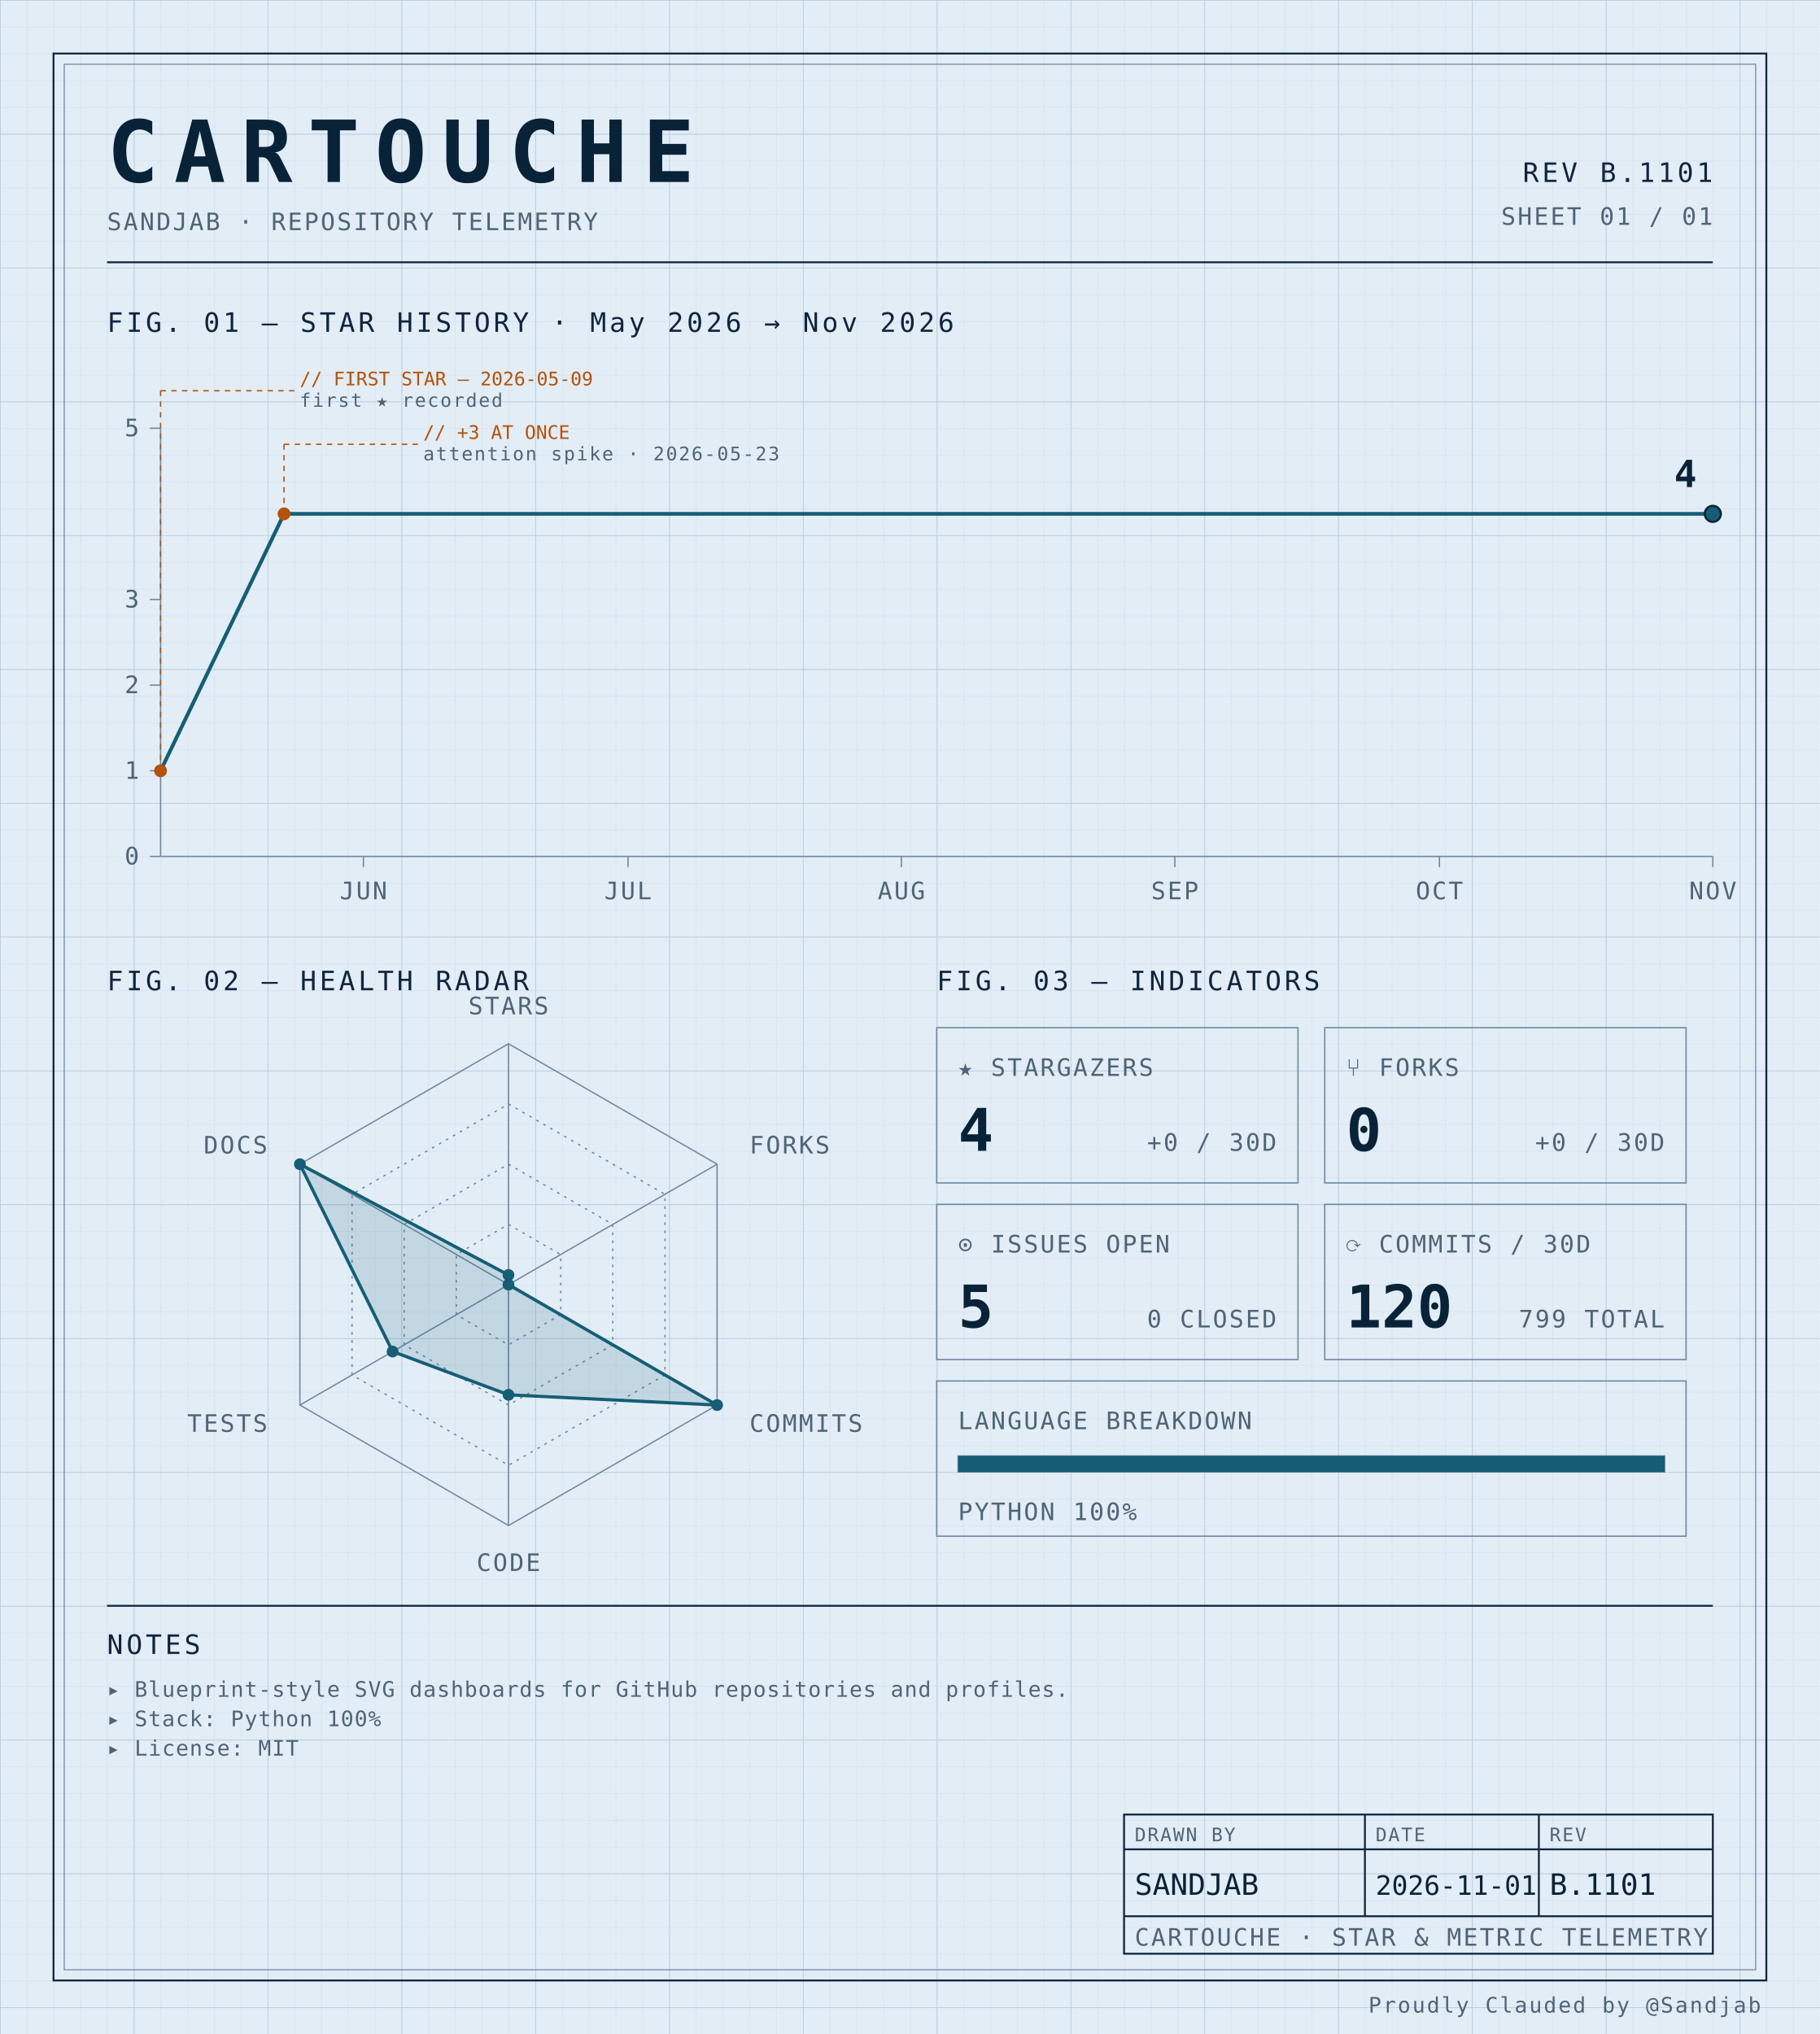
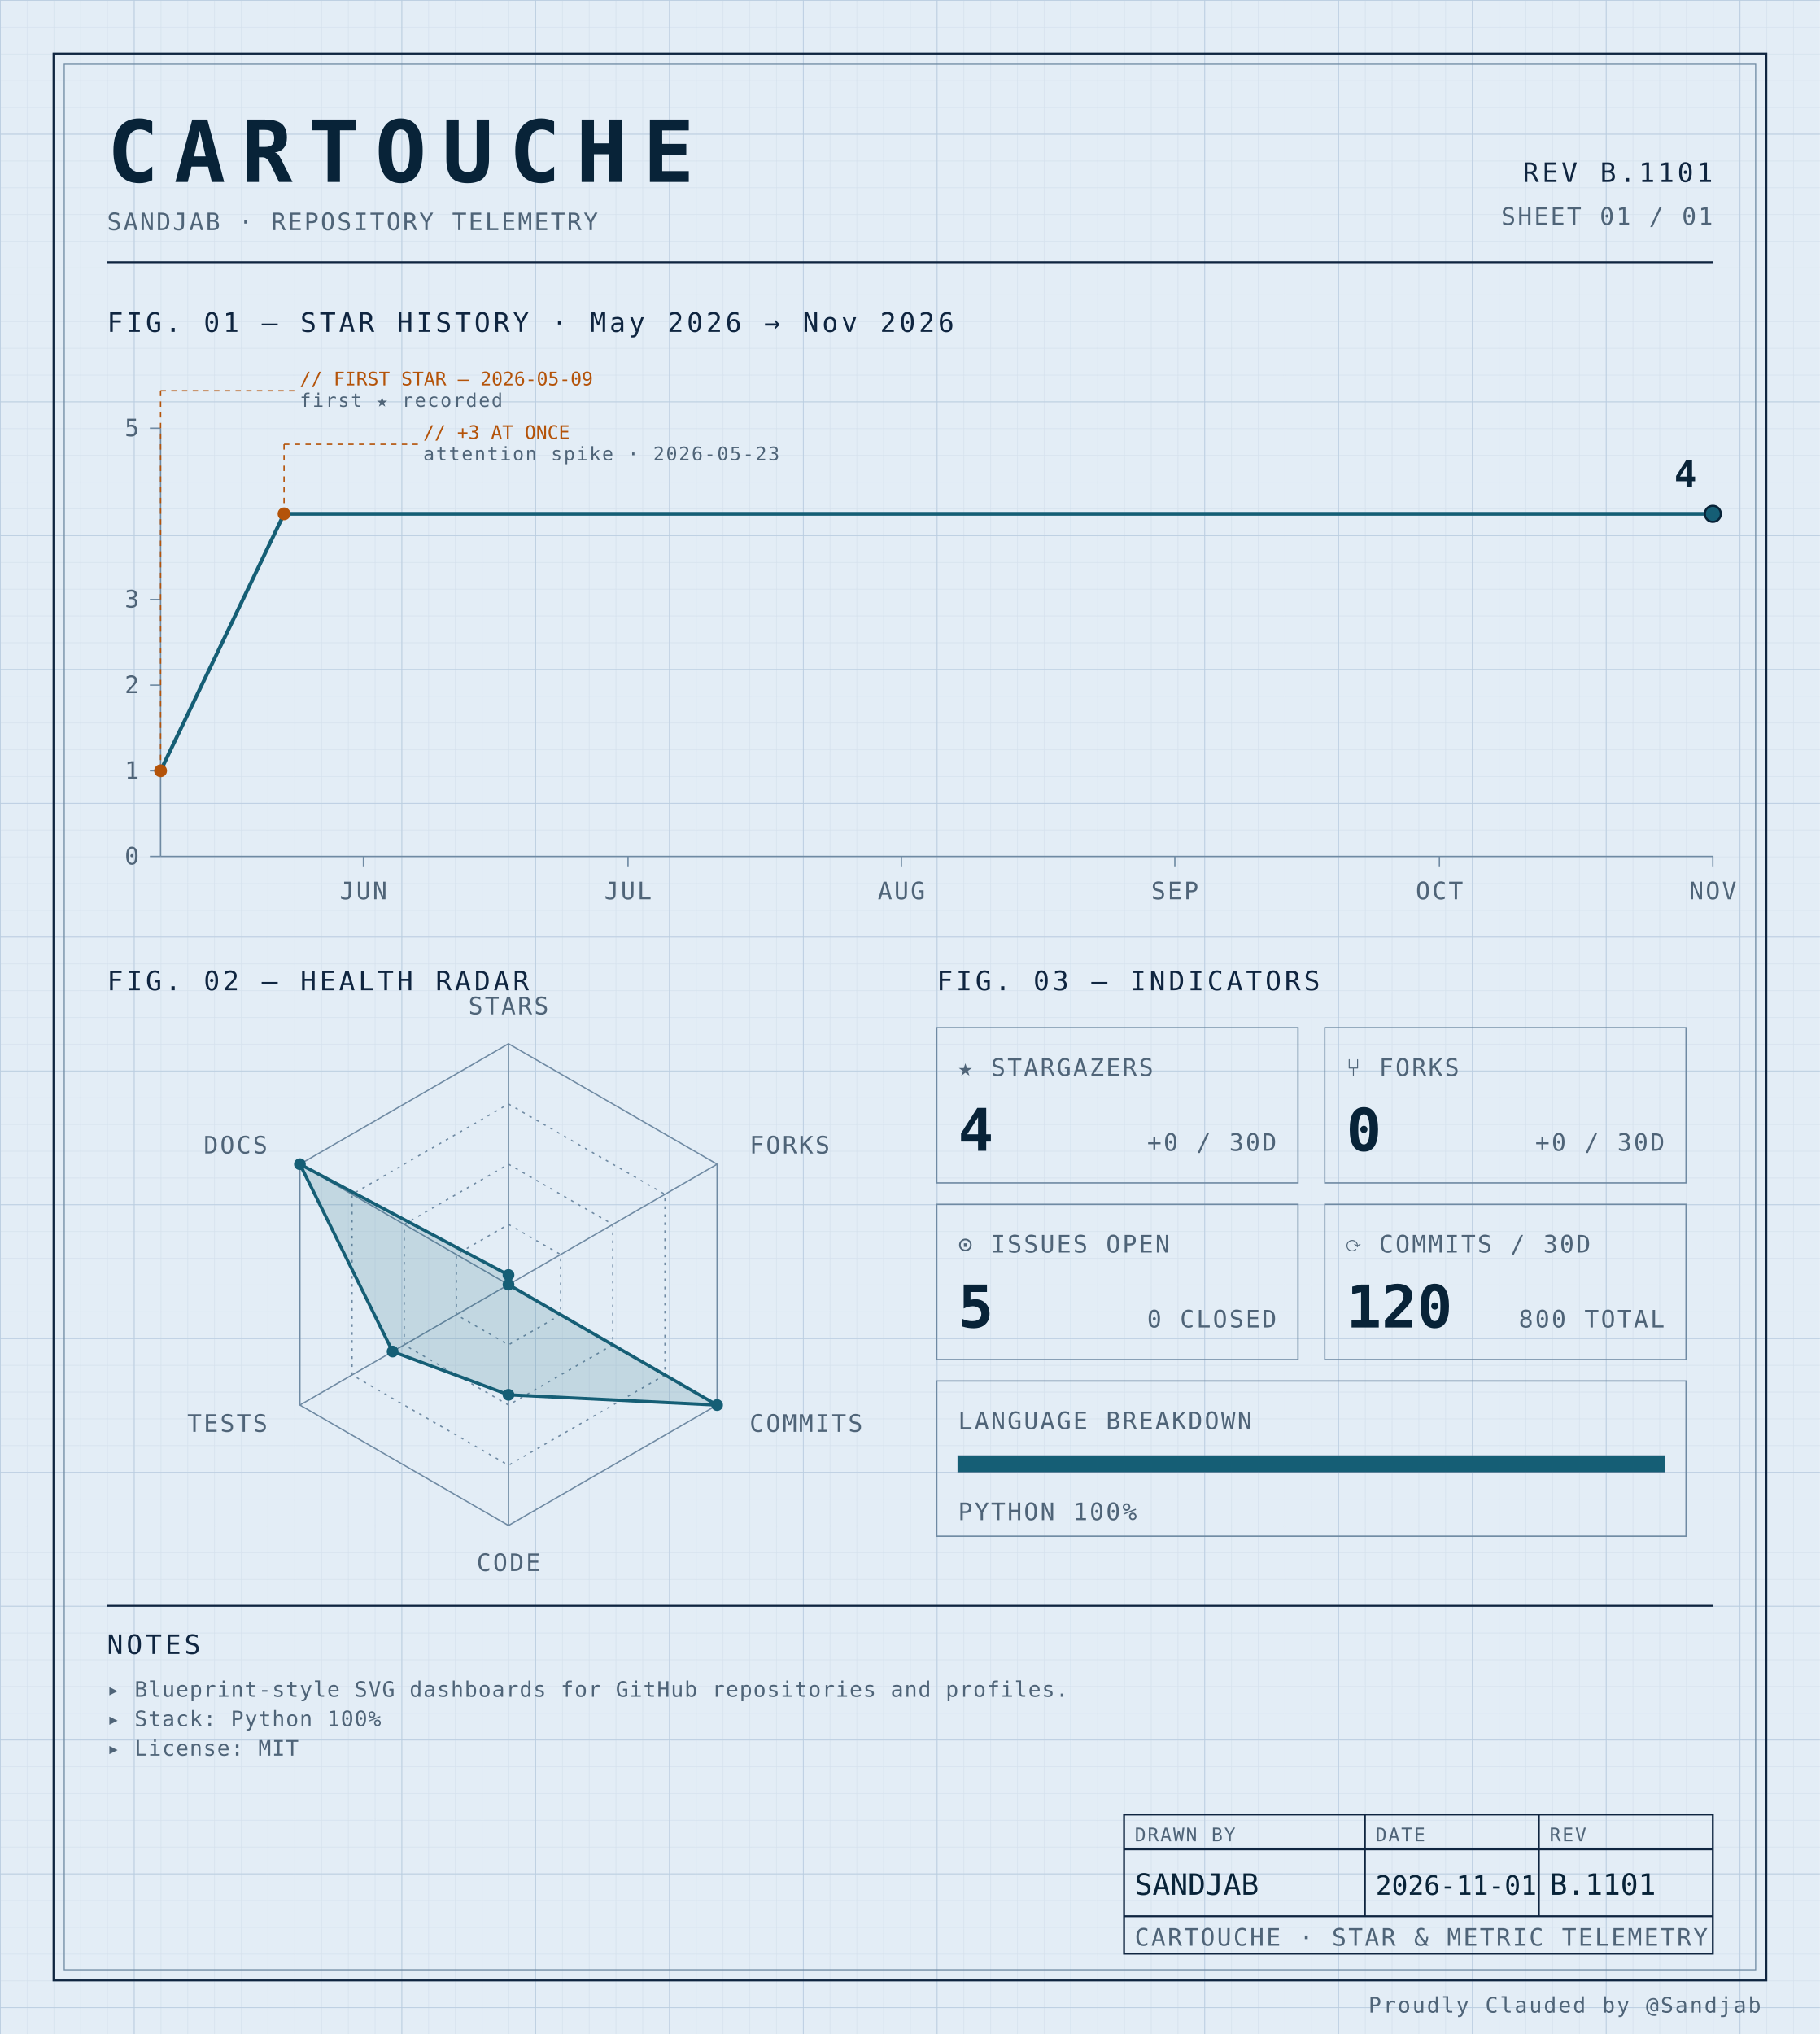
<svg xmlns="http://www.w3.org/2000/svg" width="100%" viewBox="0 0 680 760" role="img">
  <defs>
    <pattern id="grid-fine" width="10" height="10" patternUnits="userSpaceOnUse">
      <path d="M10 0H0V10" fill="none" stroke="#d4e0ec" stroke-width="0.4" />
    </pattern>
    <pattern id="grid-major" width="50" height="50" patternUnits="userSpaceOnUse">
      <path d="M50 0H0V50" fill="none" stroke="#b8cce0" stroke-width="0.5" />
    </pattern>
  </defs>
  <rect x="0" y="0" width="680" height="760" fill="#e3edf6" />
  <rect x="0" y="0" width="680" height="760" fill="url(#grid-fine)" />
  <rect x="0" y="0" width="680" height="760" fill="url(#grid-major)" />
  <rect x="20" y="20" width="640" height="720" fill="none" stroke="#0f2540" stroke-width="0.7" />
  <rect x="24" y="24" width="632" height="712" fill="none" stroke="#6f8aa3" stroke-width="0.4" />
  <text x="40" y="68" font-family="ui-monospace, 'SF Mono', 'JetBrains Mono', 'Cascadia Code', Consolas, monospace" font-size="32" font-weight="700" fill="#082338" text-anchor="start" letter-spacing="0.18em">CARTOUCHE</text>
  <text x="40" y="86" font-family="ui-monospace, 'SF Mono', 'JetBrains Mono', 'Cascadia Code', Consolas, monospace" font-size="9" font-weight="400" fill="#4f6478" text-anchor="start" letter-spacing="0.08em">SANDJAB · REPOSITORY TELEMETRY</text>
  <text x="640" y="68" font-family="ui-monospace, 'SF Mono', 'JetBrains Mono', 'Cascadia Code', Consolas, monospace" font-size="10" font-weight="400" fill="#0f2540" text-anchor="end" letter-spacing="0.12em">REV B.1101</text>
  <text x="640" y="84" font-family="ui-monospace, 'SF Mono', 'JetBrains Mono', 'Cascadia Code', Consolas, monospace" font-size="9" font-weight="400" fill="#4f6478" text-anchor="end" letter-spacing="0.08em">SHEET 01 / 01</text>
  <line x1="40" y1="98" x2="640" y2="98" stroke="#0f2540" stroke-width="0.7" />
  <text x="40" y="124" font-family="ui-monospace, 'SF Mono', 'JetBrains Mono', 'Cascadia Code', Consolas, monospace" font-size="10" font-weight="400" fill="#0f2540" text-anchor="start" letter-spacing="0.12em">FIG. 01 — STAR HISTORY · May 2026 → Nov 2026</text>
  <line x1="60" y1="160" x2="60" y2="320" stroke="#6f8aa3" stroke-width="0.5" />
  <line x1="60" y1="320" x2="640" y2="320" stroke="#6f8aa3" stroke-width="0.5" />
  <line x1="56" y1="320.0" x2="60" y2="320.0" stroke="#6f8aa3" stroke-width="0.5" />
  <text x="52" y="323.0" font-family="ui-monospace, 'SF Mono', 'JetBrains Mono', 'Cascadia Code', Consolas, monospace" font-size="9" font-weight="400" fill="#4f6478" text-anchor="end" letter-spacing="0.08em">0</text>
  <line x1="56" y1="288.0" x2="60" y2="288.0" stroke="#6f8aa3" stroke-width="0.5" />
  <text x="52" y="291.0" font-family="ui-monospace, 'SF Mono', 'JetBrains Mono', 'Cascadia Code', Consolas, monospace" font-size="9" font-weight="400" fill="#4f6478" text-anchor="end" letter-spacing="0.08em">1</text>
  <line x1="56" y1="256.0" x2="60" y2="256.0" stroke="#6f8aa3" stroke-width="0.5" />
  <text x="52" y="259.0" font-family="ui-monospace, 'SF Mono', 'JetBrains Mono', 'Cascadia Code', Consolas, monospace" font-size="9" font-weight="400" fill="#4f6478" text-anchor="end" letter-spacing="0.08em">2</text>
  <line x1="56" y1="224.0" x2="60" y2="224.0" stroke="#6f8aa3" stroke-width="0.5" />
  <text x="52" y="227.0" font-family="ui-monospace, 'SF Mono', 'JetBrains Mono', 'Cascadia Code', Consolas, monospace" font-size="9" font-weight="400" fill="#4f6478" text-anchor="end" letter-spacing="0.08em">3</text>
  <line x1="56" y1="160.0" x2="60" y2="160.0" stroke="#6f8aa3" stroke-width="0.5" />
  <text x="52" y="163.0" font-family="ui-monospace, 'SF Mono', 'JetBrains Mono', 'Cascadia Code', Consolas, monospace" font-size="9" font-weight="400" fill="#4f6478" text-anchor="end" letter-spacing="0.08em">5</text>
  <line x1="135.795" y1="320" x2="135.795" y2="324" stroke="#6f8aa3" stroke-width="0.5" />
  <text x="135.795" y="336" font-family="ui-monospace, 'SF Mono', 'JetBrains Mono', 'Cascadia Code', Consolas, monospace" font-size="9" font-weight="400" fill="#4f6478" text-anchor="middle" letter-spacing="0.08em">JUN</text>
  <line x1="234.659" y1="320" x2="234.659" y2="324" stroke="#6f8aa3" stroke-width="0.5" />
  <text x="234.659" y="336" font-family="ui-monospace, 'SF Mono', 'JetBrains Mono', 'Cascadia Code', Consolas, monospace" font-size="9" font-weight="400" fill="#4f6478" text-anchor="middle" letter-spacing="0.08em">JUL</text>
  <line x1="336.818" y1="320" x2="336.818" y2="324" stroke="#6f8aa3" stroke-width="0.5" />
  <text x="336.818" y="336" font-family="ui-monospace, 'SF Mono', 'JetBrains Mono', 'Cascadia Code', Consolas, monospace" font-size="9" font-weight="400" fill="#4f6478" text-anchor="middle" letter-spacing="0.08em">AUG</text>
  <line x1="438.977" y1="320" x2="438.977" y2="324" stroke="#6f8aa3" stroke-width="0.5" />
  <text x="438.977" y="336" font-family="ui-monospace, 'SF Mono', 'JetBrains Mono', 'Cascadia Code', Consolas, monospace" font-size="9" font-weight="400" fill="#4f6478" text-anchor="middle" letter-spacing="0.08em">SEP</text>
  <line x1="537.841" y1="320" x2="537.841" y2="324" stroke="#6f8aa3" stroke-width="0.5" />
  <text x="537.841" y="336" font-family="ui-monospace, 'SF Mono', 'JetBrains Mono', 'Cascadia Code', Consolas, monospace" font-size="9" font-weight="400" fill="#4f6478" text-anchor="middle" letter-spacing="0.08em">OCT</text>
  <line x1="640.0" y1="320" x2="640.0" y2="324" stroke="#6f8aa3" stroke-width="0.5" />
  <text x="640.0" y="336" font-family="ui-monospace, 'SF Mono', 'JetBrains Mono', 'Cascadia Code', Consolas, monospace" font-size="9" font-weight="400" fill="#4f6478" text-anchor="middle" letter-spacing="0.08em">NOV</text>
  <path d="M 60.00,288.00 L 106.14,192.00 152.27,192.00 198.41,192.00 244.55,192.00 290.68,192.00 336.82,192.00 382.95,192.00 429.09,192.00 475.23,192.00 521.36,192.00 567.50,192.00 613.64,192.00 640.00,192.00" fill="none" stroke="#155e75" stroke-width="1.4" stroke-linejoin="round" stroke-linecap="round" />
  <circle cx="60.0" cy="288.0" r="2.4" fill="#b45309" />
  <line x1="60.0" y1="288.0" x2="60.0" y2="146" stroke="#b45309" stroke-width="0.5" stroke-dasharray="2,2" fill="none" />
  <line x1="60.0" y1="146" x2="110.0" y2="146" stroke="#b45309" stroke-width="0.5" stroke-dasharray="2,2" fill="none" />
  <text x="112.0" y="144" font-family="ui-monospace, 'SF Mono', 'JetBrains Mono', 'Cascadia Code', Consolas, monospace" font-size="7" font-weight="400" fill="#b45309" text-anchor="start" letter-spacing="normal">// FIRST STAR — 2026-05-09</text>
  <text x="112.0" y="152" font-family="ui-monospace, 'SF Mono', 'JetBrains Mono', 'Cascadia Code', Consolas, monospace" font-size="7" font-weight="400" fill="#4f6478" text-anchor="start" letter-spacing="0.08em">first ★ recorded</text>
  <circle cx="106.136" cy="192.0" r="2.4" fill="#b45309" />
  <line x1="106.136" y1="192.0" x2="106.136" y2="166" stroke="#b45309" stroke-width="0.5" stroke-dasharray="2,2" fill="none" />
  <line x1="106.136" y1="166" x2="156.136" y2="166" stroke="#b45309" stroke-width="0.5" stroke-dasharray="2,2" fill="none" />
  <text x="158.136" y="164" font-family="ui-monospace, 'SF Mono', 'JetBrains Mono', 'Cascadia Code', Consolas, monospace" font-size="7" font-weight="400" fill="#b45309" text-anchor="start" letter-spacing="normal">// +3 AT ONCE</text>
  <text x="158.136" y="172" font-family="ui-monospace, 'SF Mono', 'JetBrains Mono', 'Cascadia Code', Consolas, monospace" font-size="7" font-weight="400" fill="#4f6478" text-anchor="start" letter-spacing="0.08em">attention spike · 2026-05-23</text>
  <circle cx="640.0" cy="192.0" r="3" fill="#155e75" stroke="#082338" stroke-width="0.8" />
  <text x="634.0" y="182.0" font-family="ui-monospace, 'SF Mono', 'JetBrains Mono', 'Cascadia Code', Consolas, monospace" font-size="14" font-weight="700" fill="#082338" text-anchor="end" letter-spacing="normal">4</text>
  <text x="40" y="370" font-family="ui-monospace, 'SF Mono', 'JetBrains Mono', 'Cascadia Code', Consolas, monospace" font-size="10" font-weight="400" fill="#0f2540" text-anchor="start" letter-spacing="0.12em">FIG. 02 — HEALTH RADAR</text>
  <g transform="translate(190 480)">
    <polygon points="0.00,-90.00 77.94,-45.00 77.94,45.00 0.00,90.00 -77.94,45.00 -77.94,-45.00" fill="none" stroke="#6f8aa3" stroke-width="0.5" />
    <polygon points="0.00,-67.50 58.46,-33.75 58.46,33.75 0.00,67.50 -58.46,33.75 -58.46,-33.75" fill="none" stroke="#6f8aa3" stroke-width="0.5" stroke-dasharray="1,2" />
    <polygon points="0.00,-45.00 38.97,-22.50 38.97,22.50 0.00,45.00 -38.97,22.50 -38.97,-22.50" fill="none" stroke="#6f8aa3" stroke-width="0.5" stroke-dasharray="1,2" />
    <polygon points="0.00,-22.50 19.49,-11.25 19.49,11.25 0.00,22.50 -19.49,11.25 -19.49,-11.25" fill="none" stroke="#6f8aa3" stroke-width="0.5" stroke-dasharray="1,2" />
    <line x1="0" y1="0" x2="0.00" y2="-90.00" stroke="#6f8aa3" stroke-width="0.5" />
    <line x1="0" y1="0" x2="77.94" y2="-45.00" stroke="#6f8aa3" stroke-width="0.5" />
    <line x1="0" y1="0" x2="77.94" y2="45.00" stroke="#6f8aa3" stroke-width="0.5" />
    <line x1="0" y1="0" x2="0.00" y2="90.00" stroke="#6f8aa3" stroke-width="0.5" />
    <line x1="0" y1="0" x2="-77.94" y2="45.00" stroke="#6f8aa3" stroke-width="0.5" />
    <line x1="0" y1="0" x2="-77.94" y2="-45.00" stroke="#6f8aa3" stroke-width="0.5" />
    <polygon points="0.00,-3.60 0.00,0.00 77.94,45.00 0.00,41.17 -43.30,25.00 -77.94,-45.00" fill="#155e75" fill-opacity="0.16" stroke="#155e75" stroke-width="1.2" />
    <circle cx="0.00" cy="-3.60" r="2.2" fill="#155e75" />
    <circle cx="0.00" cy="0.00" r="2.2" fill="#155e75" />
    <circle cx="77.94" cy="45.00" r="2.2" fill="#155e75" />
    <circle cx="0.00" cy="41.17" r="2.2" fill="#155e75" />
    <circle cx="-43.30" cy="25.00" r="2.2" fill="#155e75" />
    <circle cx="-77.94" cy="-45.00" r="2.2" fill="#155e75" />
    <text x="6.3681633555662356e-15" y="-101" font-family="ui-monospace, 'SF Mono', 'JetBrains Mono', 'Cascadia Code', Consolas, monospace" font-size="9" font-weight="400" fill="#4f6478" text-anchor="middle" letter-spacing="0.08em">STARS</text>
    <text x="90.067" y="-49" font-family="ui-monospace, 'SF Mono', 'JetBrains Mono', 'Cascadia Code', Consolas, monospace" font-size="9" font-weight="400" fill="#4f6478" text-anchor="start" letter-spacing="0.08em">FORKS</text>
    <text x="90.067" y="55" font-family="ui-monospace, 'SF Mono', 'JetBrains Mono', 'Cascadia Code', Consolas, monospace" font-size="9" font-weight="400" fill="#4f6478" text-anchor="start" letter-spacing="0.08em">COMMITS</text>
    <text x="6.3681633555662356e-15" y="107" font-family="ui-monospace, 'SF Mono', 'JetBrains Mono', 'Cascadia Code', Consolas, monospace" font-size="9" font-weight="400" fill="#4f6478" text-anchor="middle" letter-spacing="0.08em">CODE</text>
    <text x="-90.067" y="55" font-family="ui-monospace, 'SF Mono', 'JetBrains Mono', 'Cascadia Code', Consolas, monospace" font-size="9" font-weight="400" fill="#4f6478" text-anchor="end" letter-spacing="0.08em">TESTS</text>
    <text x="-90.067" y="-49" font-family="ui-monospace, 'SF Mono', 'JetBrains Mono', 'Cascadia Code', Consolas, monospace" font-size="9" font-weight="400" fill="#4f6478" text-anchor="end" letter-spacing="0.08em">DOCS</text>
  </g>
  <text x="350" y="370" font-family="ui-monospace, 'SF Mono', 'JetBrains Mono', 'Cascadia Code', Consolas, monospace" font-size="10" font-weight="400" fill="#0f2540" text-anchor="start" letter-spacing="0.12em">FIG. 03 — INDICATORS</text>
  <rect x="350" y="384" width="135" height="58" fill="none" stroke="#6f8aa3" stroke-width="0.5" />
  <text x="358" y="402" font-family="ui-monospace, 'SF Mono', 'JetBrains Mono', 'Cascadia Code', Consolas, monospace" font-size="9" font-weight="400" fill="#4f6478" text-anchor="start" letter-spacing="0.08em">★ STARGAZERS</text>
  <text x="358" y="430" font-family="ui-monospace, 'SF Mono', 'JetBrains Mono', 'Cascadia Code', Consolas, monospace" font-size="22" font-weight="700" fill="#082338" text-anchor="start" letter-spacing="normal">4</text>
  <text x="477" y="430" font-family="ui-monospace, 'SF Mono', 'JetBrains Mono', 'Cascadia Code', Consolas, monospace" font-size="9" font-weight="400" fill="#4f6478" text-anchor="end" letter-spacing="0.08em">+0 / 30D</text>
  <rect x="495" y="384" width="135" height="58" fill="none" stroke="#6f8aa3" stroke-width="0.5" />
  <text x="503" y="402" font-family="ui-monospace, 'SF Mono', 'JetBrains Mono', 'Cascadia Code', Consolas, monospace" font-size="9" font-weight="400" fill="#4f6478" text-anchor="start" letter-spacing="0.08em">⑂ FORKS</text>
  <text x="503" y="430" font-family="ui-monospace, 'SF Mono', 'JetBrains Mono', 'Cascadia Code', Consolas, monospace" font-size="22" font-weight="700" fill="#082338" text-anchor="start" letter-spacing="normal">0</text>
  <text x="622" y="430" font-family="ui-monospace, 'SF Mono', 'JetBrains Mono', 'Cascadia Code', Consolas, monospace" font-size="9" font-weight="400" fill="#4f6478" text-anchor="end" letter-spacing="0.08em">+0 / 30D</text>
  <rect x="350" y="450" width="135" height="58" fill="none" stroke="#6f8aa3" stroke-width="0.5" />
  <text x="358" y="468" font-family="ui-monospace, 'SF Mono', 'JetBrains Mono', 'Cascadia Code', Consolas, monospace" font-size="9" font-weight="400" fill="#4f6478" text-anchor="start" letter-spacing="0.08em">⊙ ISSUES OPEN</text>
  <text x="358" y="496" font-family="ui-monospace, 'SF Mono', 'JetBrains Mono', 'Cascadia Code', Consolas, monospace" font-size="22" font-weight="700" fill="#082338" text-anchor="start" letter-spacing="normal">5</text>
  <text x="477" y="496" font-family="ui-monospace, 'SF Mono', 'JetBrains Mono', 'Cascadia Code', Consolas, monospace" font-size="9" font-weight="400" fill="#4f6478" text-anchor="end" letter-spacing="0.08em">0 CLOSED</text>
  <rect x="495" y="450" width="135" height="58" fill="none" stroke="#6f8aa3" stroke-width="0.5" />
  <text x="503" y="468" font-family="ui-monospace, 'SF Mono', 'JetBrains Mono', 'Cascadia Code', Consolas, monospace" font-size="9" font-weight="400" fill="#4f6478" text-anchor="start" letter-spacing="0.08em">⟳ COMMITS / 30D</text>
  <text x="503" y="496" font-family="ui-monospace, 'SF Mono', 'JetBrains Mono', 'Cascadia Code', Consolas, monospace" font-size="22" font-weight="700" fill="#082338" text-anchor="start" letter-spacing="normal">120</text>
-   <text x="622" y="496" font-family="ui-monospace, 'SF Mono', 'JetBrains Mono', 'Cascadia Code', Consolas, monospace" font-size="9" font-weight="400" fill="#4f6478" text-anchor="end" letter-spacing="0.08em">799 TOTAL</text>
+   <text x="622" y="496" font-family="ui-monospace, 'SF Mono', 'JetBrains Mono', 'Cascadia Code', Consolas, monospace" font-size="9" font-weight="400" fill="#4f6478" text-anchor="end" letter-spacing="0.08em">800 TOTAL</text>
  <rect x="350" y="516" width="280" height="58" fill="none" stroke="#6f8aa3" stroke-width="0.5" />
  <text x="358" y="534" font-family="ui-monospace, 'SF Mono', 'JetBrains Mono', 'Cascadia Code', Consolas, monospace" font-size="9" font-weight="400" fill="#4f6478" text-anchor="start" letter-spacing="0.08em">LANGUAGE BREAKDOWN</text>
  <rect x="358" y="544" width="264" height="6" fill="none" stroke="#6f8aa3" stroke-width="0.5" />
  <rect x="358" y="544" width="264.00" height="6" fill="#155e75" />
  <text x="358" y="568" font-family="ui-monospace, 'SF Mono', 'JetBrains Mono', 'Cascadia Code', Consolas, monospace" font-size="9" font-weight="400" fill="#4f6478" text-anchor="start" letter-spacing="0.08em">PYTHON 100%</text>
  <line x1="40" y1="600" x2="640" y2="600" stroke="#0f2540" stroke-width="0.7" />
  <text x="40" y="618" font-family="ui-monospace, 'SF Mono', 'JetBrains Mono', 'Cascadia Code', Consolas, monospace" font-size="10" font-weight="400" fill="#0f2540" text-anchor="start" letter-spacing="0.12em">NOTES</text>
  <text x="40" y="634" font-family="ui-monospace, 'SF Mono', 'JetBrains Mono', 'Cascadia Code', Consolas, monospace" font-size="8" font-weight="400" fill="#4f6478" text-anchor="start" letter-spacing="0.04em">▸ Blueprint-style SVG dashboards for GitHub repositories and profiles.</text>
  <text x="40" y="645" font-family="ui-monospace, 'SF Mono', 'JetBrains Mono', 'Cascadia Code', Consolas, monospace" font-size="8" font-weight="400" fill="#4f6478" text-anchor="start" letter-spacing="0.04em">▸ Stack: Python 100%</text>
  <text x="40" y="656" font-family="ui-monospace, 'SF Mono', 'JetBrains Mono', 'Cascadia Code', Consolas, monospace" font-size="8" font-weight="400" fill="#4f6478" text-anchor="start" letter-spacing="0.04em">▸ License: MIT</text>
  <rect x="420" y="678" width="220" height="52" fill="none" stroke="#0f2540" stroke-width="0.7" />
  <line x1="420" y1="691" x2="640" y2="691" stroke="#0f2540" stroke-width="0.7" />
  <line x1="420" y1="716" x2="640" y2="716" stroke="#0f2540" stroke-width="0.7" />
  <line x1="510" y1="678" x2="510" y2="716" stroke="#0f2540" stroke-width="0.7" />
  <line x1="575" y1="678" x2="575" y2="716" stroke="#0f2540" stroke-width="0.7" />
  <text x="424" y="688" font-family="ui-monospace, 'SF Mono', 'JetBrains Mono', 'Cascadia Code', Consolas, monospace" font-size="7" font-weight="400" fill="#4f6478" text-anchor="start" letter-spacing="0.08em">DRAWN BY</text>
  <text x="514" y="688" font-family="ui-monospace, 'SF Mono', 'JetBrains Mono', 'Cascadia Code', Consolas, monospace" font-size="7" font-weight="400" fill="#4f6478" text-anchor="start" letter-spacing="0.08em">DATE</text>
  <text x="579" y="688" font-family="ui-monospace, 'SF Mono', 'JetBrains Mono', 'Cascadia Code', Consolas, monospace" font-size="7" font-weight="400" fill="#4f6478" text-anchor="start" letter-spacing="0.08em">REV</text>
  <text x="424" y="708" font-family="ui-monospace, 'SF Mono', 'JetBrains Mono', 'Cascadia Code', Consolas, monospace" font-size="11" font-weight="400" fill="#082338" text-anchor="start" letter-spacing="normal">SANDJAB</text>
  <text x="514" y="708" font-family="ui-monospace, 'SF Mono', 'JetBrains Mono', 'Cascadia Code', Consolas, monospace" font-size="10" font-weight="400" fill="#082338" text-anchor="start" letter-spacing="normal">2026-11-01</text>
  <text x="579" y="708" font-family="ui-monospace, 'SF Mono', 'JetBrains Mono', 'Cascadia Code', Consolas, monospace" font-size="11" font-weight="400" fill="#082338" text-anchor="start" letter-spacing="normal">B.1101</text>
  <text x="424" y="727" font-family="ui-monospace, 'SF Mono', 'JetBrains Mono', 'Cascadia Code', Consolas, monospace" font-size="9" font-weight="400" fill="#4f6478" text-anchor="start" letter-spacing="0.08em">CARTOUCHE · STAR &amp; METRIC TELEMETRY</text>
  <text x="658" y="752" font-family="ui-monospace, 'SF Mono', 'JetBrains Mono', 'Cascadia Code', Consolas, monospace" font-size="8" font-weight="400" fill="#4f6478" text-anchor="end" letter-spacing="0.08em">Proudly Clauded by @Sandjab</text>
</svg>
